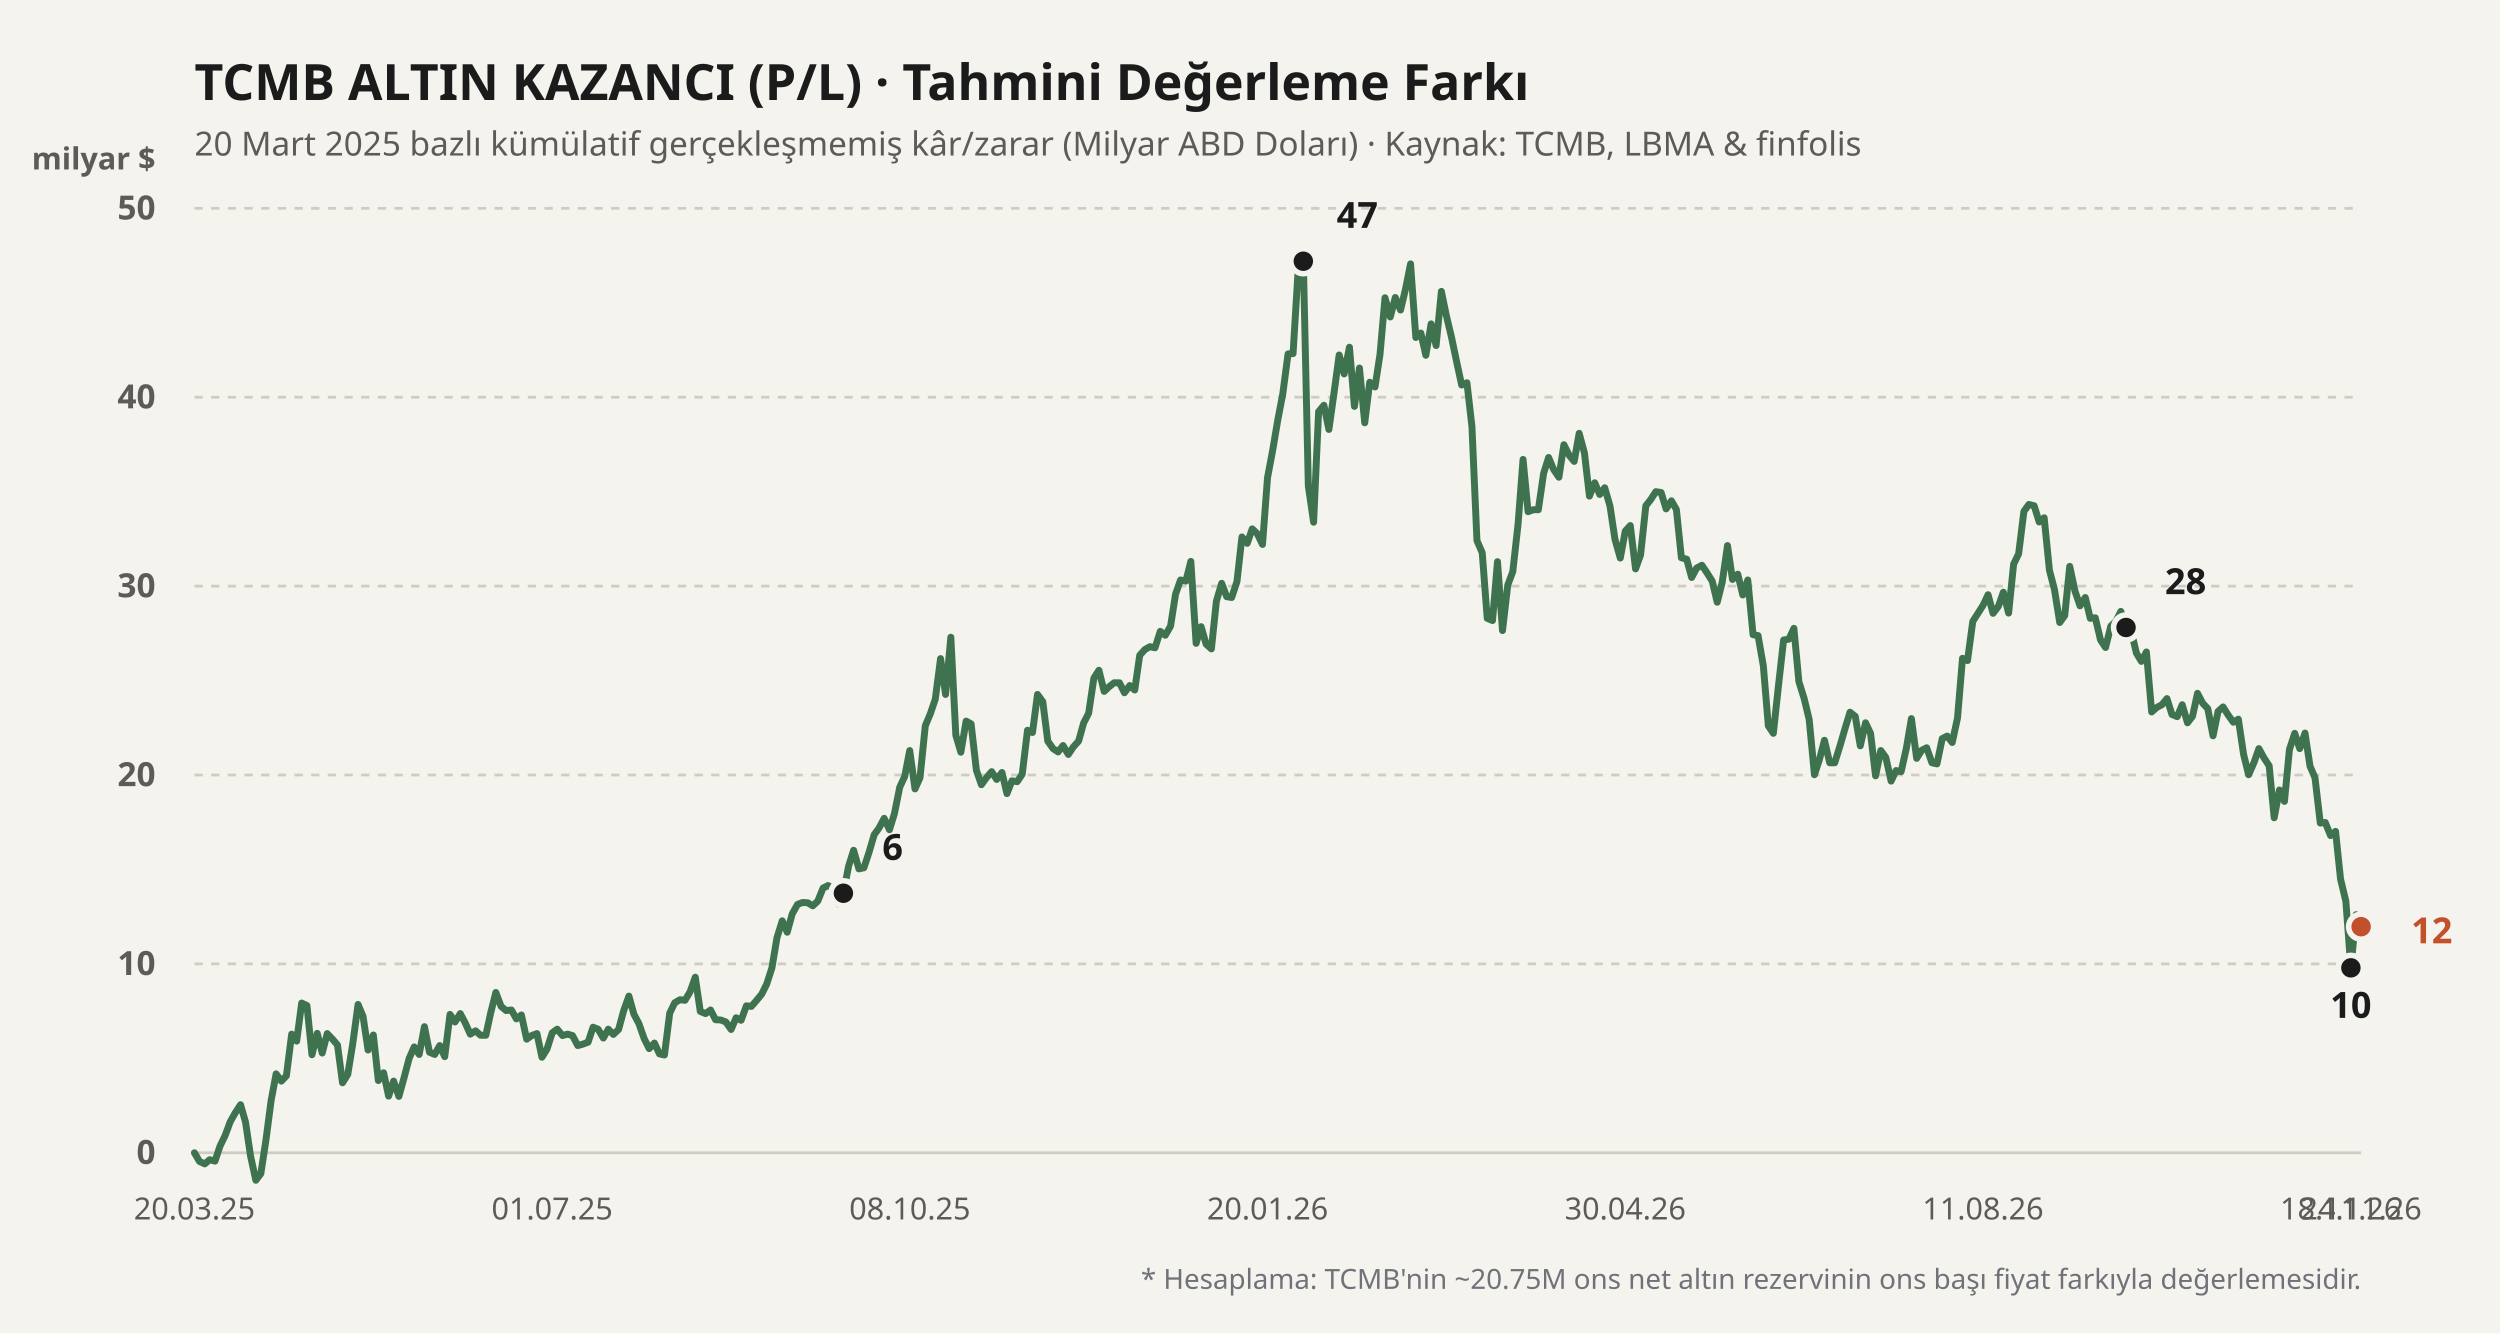
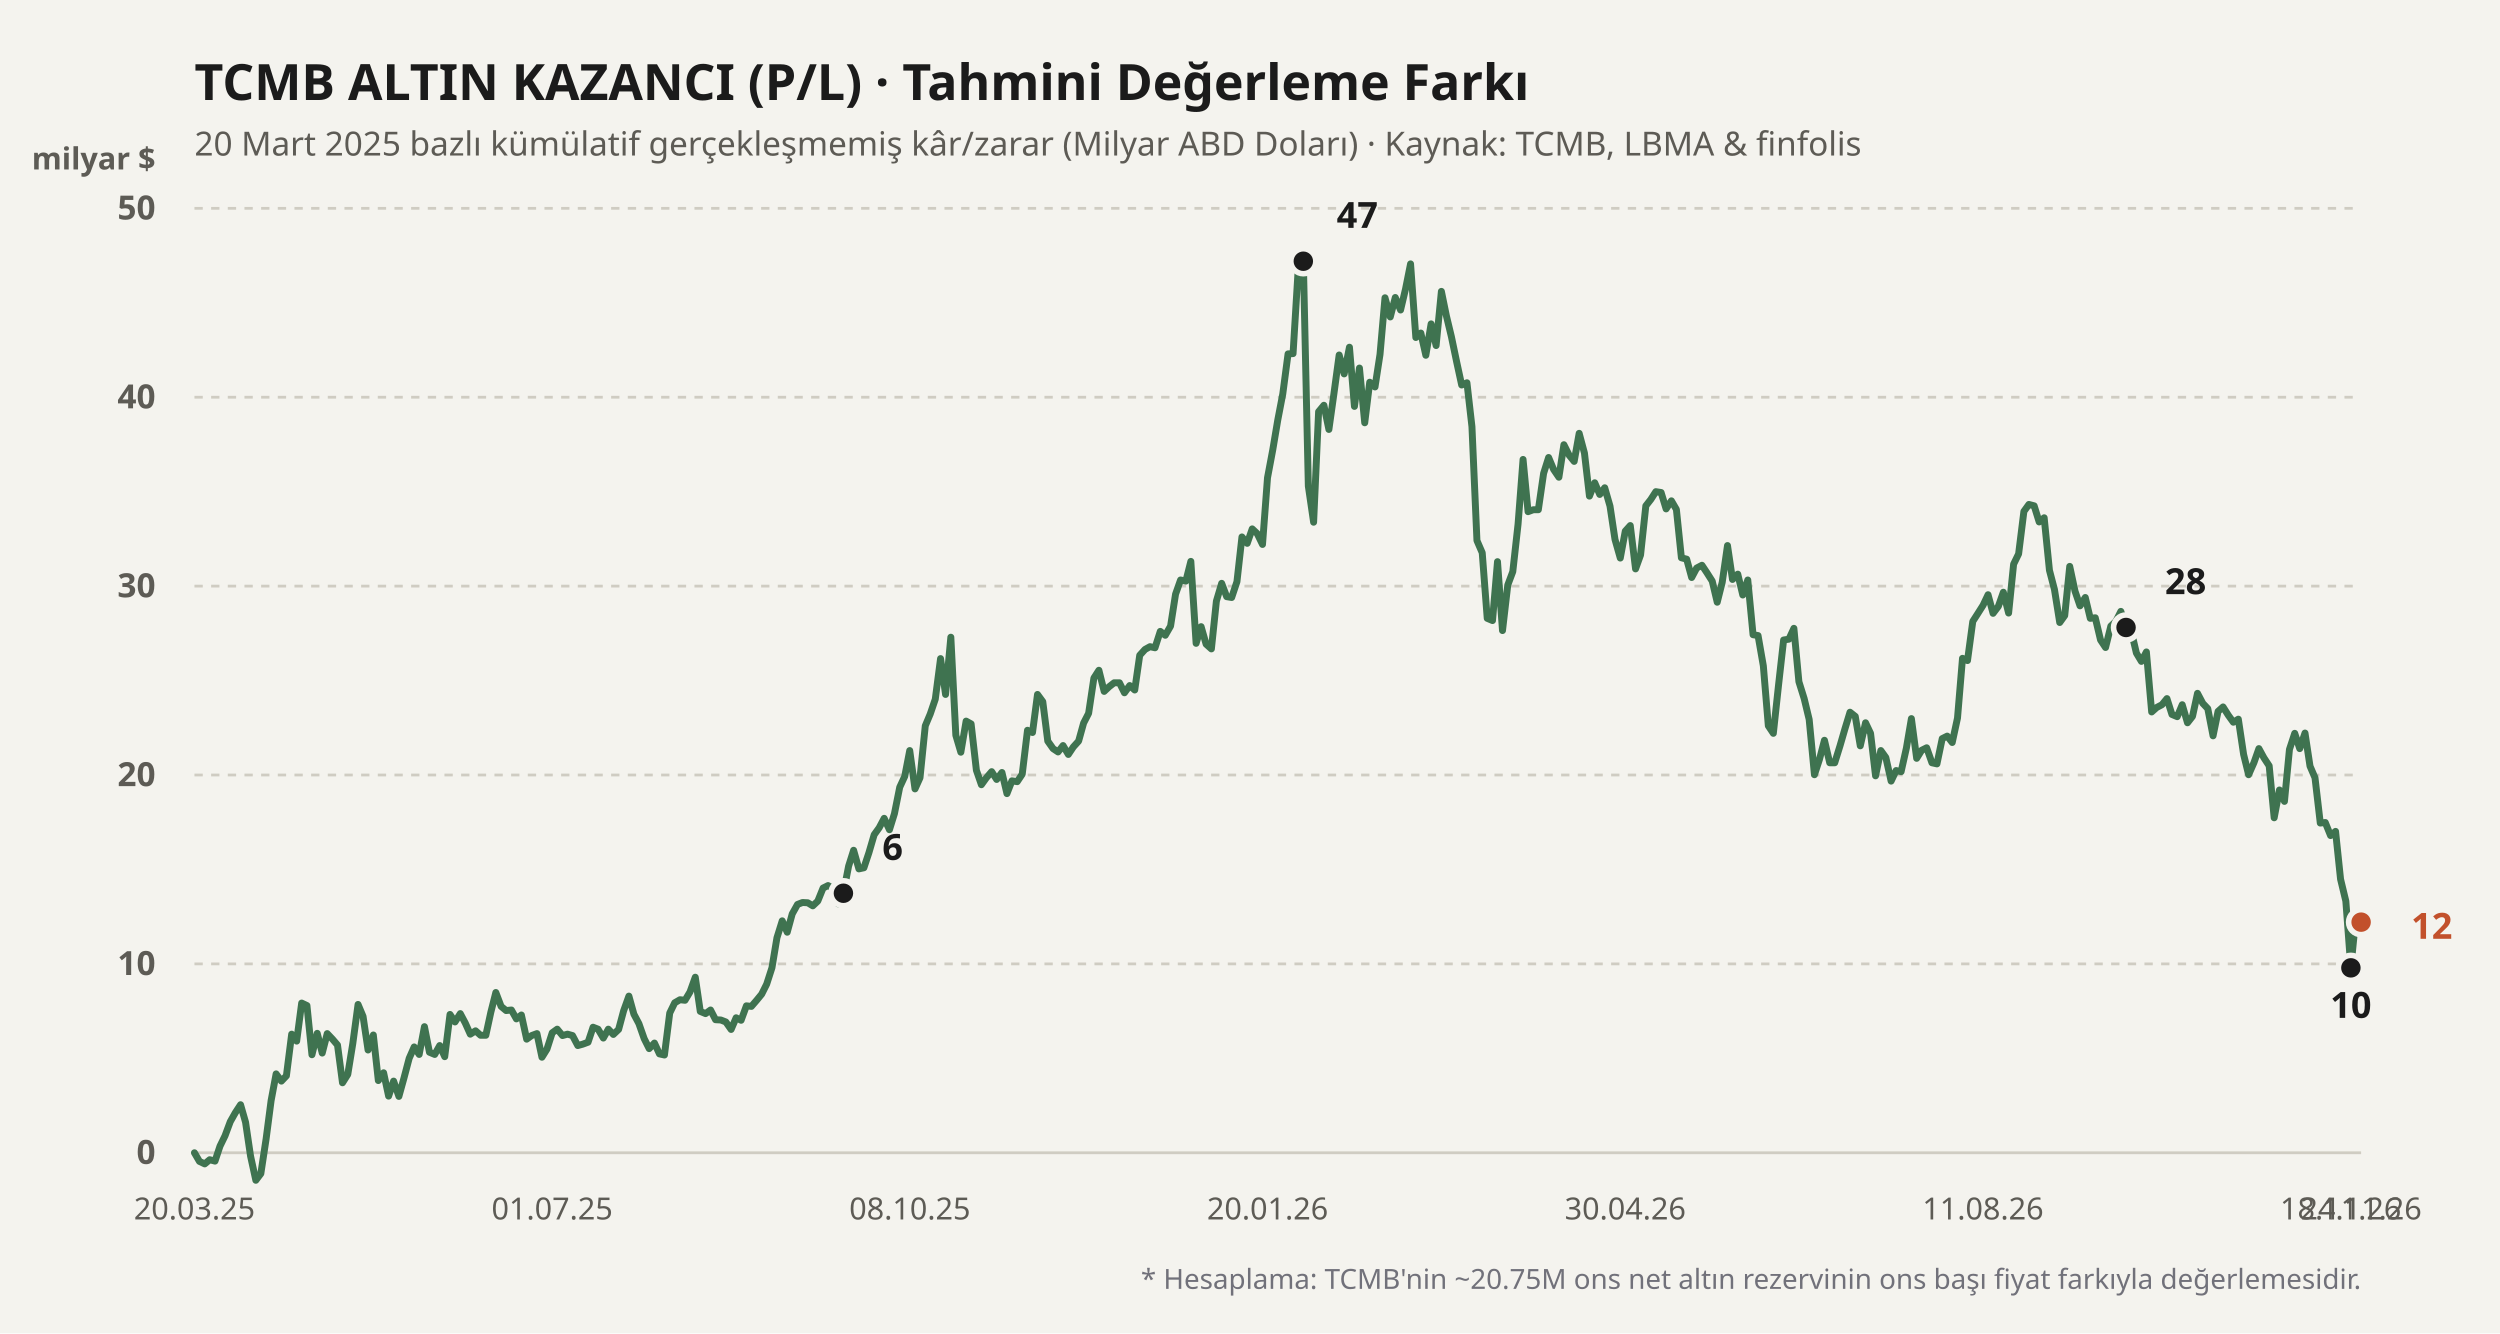
<svg xmlns="http://www.w3.org/2000/svg" viewBox="0 0 900 480" width="100%" height="100%">
  <rect width="900" height="480" fill="#f4f3ee" />
  <text x="70" y="36" fill="#1b1b1b" font-size="18" font-weight="700" font-family="'Bricolage Grotesque', system-ui, sans-serif">
    TCMB ALTIN KAZANCI (P/L) · Tahmini Değerleme Farkı
  </text>
  <text x="70" y="56" fill="#5d5b55" font-size="12" font-family="'Bricolage Grotesque', system-ui, sans-serif">
    20 Mart 2025 bazlı kümülatif gerçekleşmemiş kâr/zarar (Milyar ABD Doları) · Kaynak: TCMB, LBMA &amp; finfolis
  </text>
  <text x="56" y="61" fill="#5d5b55" font-size="11" font-weight="600" font-family="'Bricolage Grotesque', system-ui, sans-serif" text-anchor="end">milyar $</text>
  <line x1="70" y1="415" x2="850" y2="415" stroke="#cfccc2" stroke-width="1" stroke-dasharray="none" />
  <text x="56" y="419" fill="#5d5b55" font-size="12" font-family="'Bricolage Grotesque', system-ui, sans-serif" text-anchor="end" font-weight="600">0</text>
  <line x1="70" y1="347" x2="850" y2="347" stroke="#cfccc2" stroke-width="1" stroke-dasharray="3,3" />
  <text x="56" y="351" fill="#5d5b55" font-size="12" font-family="'Bricolage Grotesque', system-ui, sans-serif" text-anchor="end" font-weight="600">10</text>
  <line x1="70" y1="279" x2="850" y2="279" stroke="#cfccc2" stroke-width="1" stroke-dasharray="3,3" />
  <text x="56" y="283" fill="#5d5b55" font-size="12" font-family="'Bricolage Grotesque', system-ui, sans-serif" text-anchor="end" font-weight="600">20</text>
  <line x1="70" y1="211" x2="850" y2="211" stroke="#cfccc2" stroke-width="1" stroke-dasharray="3,3" />
  <text x="56" y="215" fill="#5d5b55" font-size="12" font-family="'Bricolage Grotesque', system-ui, sans-serif" text-anchor="end" font-weight="600">30</text>
  <line x1="70" y1="143" x2="850" y2="143" stroke="#cfccc2" stroke-width="1" stroke-dasharray="3,3" />
  <text x="56" y="147" fill="#5d5b55" font-size="12" font-family="'Bricolage Grotesque', system-ui, sans-serif" text-anchor="end" font-weight="600">40</text>
  <line x1="70" y1="75" x2="850" y2="75" stroke="#cfccc2" stroke-width="1" stroke-dasharray="3,3" />
  <text x="56" y="79" fill="#5d5b55" font-size="12" font-family="'Bricolage Grotesque', system-ui, sans-serif" text-anchor="end" font-weight="600">50</text>
  <defs>
    <linearGradient id="altin-grad" x1="0" y1="0" x2="0" y2="1">
      <stop offset="0%" stop-color="#3f7350" stop-opacity="0.25" />
      <stop offset="100%" stop-color="#3f7350" stop-opacity="0.02" />
    </linearGradient>
  </defs>
-   <polyline fill="none" stroke="#3f7350" stroke-width="2.5" stroke-linecap="round" stroke-linejoin="round" points="70.0,415.0 71.8,418.1 73.7,419.0 75.5,417.5 77.4,418.0 79.2,412.6 81.0,408.9 82.9,403.8 84.7,400.6 86.6,397.7 88.4,404.0 90.2,416.2 92.1,424.9 93.9,422.5 95.8,410.0 97.6,396.2 99.4,386.6 101.3,389.2 103.1,387.3 105.0,372.3 106.8,374.8 108.6,361.1 110.5,362.0 112.3,379.7 114.2,372.0 116.0,379.1 117.8,372.1 119.7,374.1 121.5,376.2 123.3,389.8 125.2,386.8 127.0,375.7 128.9,361.6 130.7,365.9 132.5,378.0 134.4,372.6 136.2,389.0 138.1,386.2 139.9,394.6 141.7,389.2 143.6,394.7 145.4,388.2 147.3,381.0 149.1,376.9 150.9,379.6 152.8,369.6 154.6,378.8 156.5,379.6 158.3,376.4 160.1,380.4 162.0,365.2 163.8,367.9 165.7,364.9 167.5,368.3 169.3,372.3 171.2,371.1 173.0,372.7 174.9,372.7 176.7,364.4 178.5,357.3 180.4,362.3 182.2,363.8 184.1,363.6 185.9,366.8 187.7,365.4 189.6,374.1 191.4,372.8 193.3,372.1 195.1,380.6 196.9,377.7 198.8,371.8 200.6,370.5 202.5,372.8 204.3,372.3 206.1,372.8 208.0,376.4 209.8,375.9 211.7,375.2 213.5,369.8 215.3,370.5 217.2,373.7 219.0,370.5 220.8,372.4 222.7,370.6 224.5,363.9 226.4,358.6 228.2,365.1 230.0,368.5 231.9,373.9 233.7,377.5 235.6,375.5 237.4,379.4 239.2,379.8 241.1,364.7 242.9,361.0 244.8,359.9 246.6,360.1 248.4,357.1 250.3,351.8 252.1,364.1 254.0,364.9 255.8,363.6 257.6,367.1 259.5,367.2 261.3,367.9 263.2,370.6 265.0,366.4 266.8,367.3 268.7,362.1 270.5,362.3 272.4,360.1 274.2,357.9 276.0,354.3 277.9,348.4 279.7,337.6 281.6,331.5 283.4,335.6 285.2,329.0 287.1,325.6 288.9,324.9 290.8,325.0 292.6,326.1 294.4,324.4 296.3,319.7 298.1,318.8 300.0,319.9 301.8,325.4 303.6,321.6 305.5,311.8 307.3,306.1 309.2,312.8 311.0,312.4 312.8,307.0 314.7,300.5 316.5,298.0 318.3,294.6 320.2,298.7 322.0,292.9 323.9,283.4 325.7,279.5 327.5,270.2 329.4,284.0 331.2,280.0 333.1,261.3 334.9,257.0 336.7,251.7 338.6,237.1 340.4,250.0 342.3,229.4 344.1,264.7 345.9,270.8 347.8,259.6 349.6,260.6 351.5,277.3 353.3,282.5 355.1,280.0 357.0,277.8 358.8,280.6 360.7,278.1 362.5,285.7 364.3,281.1 366.2,281.4 368.0,278.7 369.9,262.9 371.7,263.7 373.5,250.0 375.4,252.6 377.2,266.8 379.1,269.5 380.9,270.7 382.7,268.4 384.6,271.6 386.4,268.9 388.3,266.8 390.1,260.3 391.9,256.8 393.8,244.1 395.6,241.3 397.5,248.9 399.3,247.2 401.1,245.8 403.0,245.8 404.8,249.4 406.7,246.8 408.5,248.4 410.3,235.9 412.2,233.8 414.0,232.8 415.8,233.2 417.7,227.3 419.5,228.7 421.4,225.4 423.2,213.9 425.0,208.8 426.9,209.2 428.7,202.1 430.6,231.6 432.4,225.6 434.2,231.9 436.1,233.6 437.9,216.4 439.8,210.0 441.6,214.8 443.4,215.1 445.3,209.4 447.1,193.3 449.0,195.6 450.8,190.4 452.6,192.1 454.5,196.0 456.3,172.0 458.2,161.9 460.0,151.2 461.8,141.8 463.7,127.4 465.5,127.3 467.4,96.1 469.2,94.0 471.0,175.0 472.9,188.0 474.7,148.2 476.6,145.9 478.4,154.6 480.2,141.8 482.1,127.8 483.9,134.6 485.8,125.0 487.6,146.3 489.4,132.5 491.3,152.2 493.1,137.6 495.0,139.3 496.8,127.6 498.6,107.2 500.5,114.1 502.3,107.1 504.2,111.6 506.0,104.0 507.8,95.0 509.7,121.5 511.5,119.9 513.3,127.9 515.2,116.6 517.0,124.4 518.9,104.9 520.7,113.7 522.5,121.2 524.4,130.3 526.2,138.6 528.1,137.8 529.9,153.6 531.7,194.6 533.6,199.0 535.4,222.6 537.3,223.4 539.1,202.2 540.9,227.0 542.8,210.6 544.6,205.8 546.5,188.7 548.3,165.4 550.1,184.2 552.0,183.5 553.8,183.5 555.7,170.4 557.5,164.7 559.3,169.0 561.2,171.8 563.0,160.1 564.9,163.9 566.7,166.1 568.5,156.0 570.4,163.1 572.2,178.6 574.1,173.8 575.9,178.0 577.7,175.6 579.6,182.2 581.4,194.2 583.3,200.9 585.1,191.2 586.9,189.2 588.8,204.8 590.6,199.8 592.5,182.1 594.3,179.8 596.1,177.0 598.0,177.3 599.8,183.2 601.7,180.3 603.5,183.4 605.3,200.8 607.2,201.3 609.0,207.9 610.8,204.5 612.7,203.5 614.5,206.2 616.4,209.2 618.2,216.8 620.0,209.6 621.9,196.4 623.7,208.6 625.6,206.7 627.4,214.2 629.2,208.8 631.1,228.5 632.9,228.8 634.8,239.7 636.6,261.3 638.4,264.0 640.3,246.4 642.1,230.4 644.0,230.1 645.8,226.2 647.6,245.4 649.5,251.5 651.3,259.0 653.2,278.9 655.0,273.4 656.8,266.5 658.7,274.6 660.5,274.6 662.4,268.5 664.2,262.3 666.0,256.4 667.9,257.9 669.7,268.5 671.6,260.2 673.4,264.0 675.2,279.3 677.1,270.2 678.9,272.7 680.8,281.2 682.6,277.4 684.4,277.8 686.3,269.3 688.1,258.7 690.0,273.0 691.8,270.1 693.6,269.2 695.5,274.6 697.3,275.0 699.2,265.9 701.0,265.0 702.8,267.3 704.7,258.5 706.5,237.0 708.3,237.8 710.2,223.7 712.0,220.9 713.9,217.9 715.7,214.1 717.5,220.8 719.4,218.3 721.2,213.2 723.1,220.7 724.9,203.1 726.7,199.4 728.6,184.1 730.4,181.6 732.3,182.1 734.1,187.9 735.9,186.4 737.8,205.3 739.6,212.2 741.5,224.1 743.3,221.6 745.1,203.9 747.0,212.8 748.8,218.1 750.7,215.1 752.5,222.6 754.3,222.4 756.2,230.4 758.0,233.1 759.9,225.4 761.7,223.7 763.5,220.1 765.4,225.9 767.2,227.0 769.1,235.1 770.9,238.1 772.7,234.7 774.6,256.3 776.4,254.7 778.3,253.7 780.1,251.5 781.9,257.2 783.8,258.0 785.6,253.7 787.5,260.2 789.3,257.9 791.1,249.6 793.0,253.2 794.8,255.1 796.7,264.9 798.5,256.1 800.3,254.5 802.2,257.5 804.0,260.0 805.8,258.9 807.7,271.6 809.5,278.9 811.4,274.6 813.2,269.5 815.0,272.8 816.9,275.7 818.7,294.4 820.6,284.4 822.4,288.5 824.2,269.8 826.1,264.0 827.9,269.5 829.8,263.9 831.6,275.8 833.4,280.0 835.3,296.3 837.1,296.1 839.0,300.8 840.8,299.3 842.6,316.5 844.5,324.4 846.3,348.4 848.2,329.3 850.0,333.6" />
+   <polyline fill="none" stroke="#3f7350" stroke-width="2.5" stroke-linecap="round" stroke-linejoin="round" points="70.0,415.0 71.8,418.1 73.7,419.0 75.5,417.5 77.4,418.0 79.2,412.6 81.0,408.9 82.9,403.8 84.7,400.6 86.6,397.7 88.4,404.0 90.2,416.2 92.1,424.9 93.9,422.5 95.8,410.0 97.6,396.2 99.4,386.6 101.3,389.2 103.1,387.3 105.0,372.3 106.8,374.8 108.6,361.1 110.5,362.0 112.3,379.7 114.2,372.0 116.0,379.1 117.8,372.1 119.7,374.1 121.5,376.2 123.3,389.8 125.2,386.8 127.0,375.7 128.9,361.6 130.7,365.9 132.5,378.0 134.4,372.6 136.2,389.0 138.1,386.2 139.9,394.6 141.7,389.2 143.6,394.7 145.4,388.2 147.3,381.0 149.1,376.9 150.9,379.6 152.8,369.6 154.6,378.8 156.5,379.6 158.3,376.4 160.1,380.4 162.0,365.2 163.8,367.9 165.7,364.9 167.5,368.3 169.3,372.3 171.2,371.1 173.0,372.7 174.9,372.7 176.7,364.4 178.5,357.3 180.4,362.3 182.2,363.8 184.1,363.6 185.9,366.8 187.7,365.4 189.6,374.1 191.4,372.8 193.3,372.1 195.1,380.6 196.9,377.7 198.8,371.8 200.6,370.5 202.5,372.8 204.3,372.3 206.1,372.8 208.0,376.4 209.8,375.9 211.7,375.2 213.5,369.8 215.3,370.5 217.2,373.7 219.0,370.5 220.8,372.4 222.7,370.6 224.5,363.9 226.4,358.6 228.2,365.1 230.0,368.5 231.9,373.9 233.7,377.5 235.6,375.5 237.4,379.4 239.2,379.8 241.1,364.7 242.9,361.0 244.8,359.9 246.6,360.1 248.4,357.1 250.3,351.8 252.1,364.1 254.0,364.9 255.8,363.6 257.6,367.1 259.5,367.2 261.3,367.9 263.2,370.6 265.0,366.4 266.8,367.3 268.7,362.1 270.5,362.3 272.4,360.1 274.2,357.9 276.0,354.3 277.9,348.4 279.7,337.6 281.6,331.5 283.4,335.6 285.2,329.0 287.1,325.6 288.9,324.9 290.8,325.0 292.6,326.1 294.4,324.4 296.3,319.7 298.1,318.8 300.0,319.9 301.8,325.4 303.6,321.6 305.5,311.8 307.3,306.1 309.2,312.8 311.0,312.4 312.8,307.0 314.7,300.5 316.5,298.0 318.3,294.6 320.2,298.7 322.0,292.9 323.9,283.4 325.7,279.5 327.5,270.2 329.4,284.0 331.2,280.0 333.1,261.3 334.9,257.0 336.7,251.7 338.6,237.1 340.4,250.0 342.3,229.4 344.1,264.7 345.9,270.8 347.8,259.6 349.6,260.6 351.5,277.3 353.3,282.5 355.1,280.0 357.0,277.8 358.8,280.6 360.7,278.1 362.5,285.7 364.3,281.1 366.2,281.4 368.0,278.7 369.9,262.9 371.7,263.7 373.5,250.0 375.4,252.6 377.2,266.8 379.1,269.5 380.9,270.7 382.7,268.4 384.6,271.6 386.4,268.9 388.3,266.8 390.1,260.3 391.9,256.8 393.8,244.1 395.6,241.3 397.5,248.9 399.3,247.2 401.1,245.8 403.0,245.8 404.8,249.4 406.7,246.8 408.5,248.4 410.3,235.9 412.2,233.8 414.0,232.8 415.8,233.2 417.7,227.3 419.5,228.7 421.4,225.4 423.2,213.9 425.0,208.8 426.9,209.2 428.7,202.1 430.6,231.6 432.4,225.6 434.2,231.9 436.1,233.6 437.9,216.4 439.8,210.0 441.6,214.8 443.4,215.1 445.3,209.4 447.1,193.3 449.0,195.6 450.8,190.4 452.6,192.1 454.5,196.0 456.3,172.0 458.2,161.9 460.0,151.2 461.8,141.8 463.7,127.4 465.5,127.3 467.4,96.1 469.2,94.0 471.0,175.0 472.9,188.0 474.7,148.2 476.6,145.9 478.4,154.6 480.2,141.8 482.1,127.8 483.9,134.6 485.8,125.0 487.6,146.3 489.4,132.5 491.3,152.2 493.1,137.6 495.0,139.3 496.8,127.6 498.6,107.2 500.5,114.1 502.3,107.1 504.2,111.6 506.0,104.0 507.8,95.0 509.7,121.5 511.5,119.9 513.3,127.9 515.2,116.6 517.0,124.4 518.9,104.9 520.7,113.7 522.5,121.2 524.4,130.3 526.2,138.6 528.1,137.8 529.9,153.6 531.7,194.6 533.6,199.0 535.4,222.6 537.3,223.4 539.1,202.2 540.9,227.0 542.8,210.6 544.6,205.8 546.5,188.7 548.3,165.4 550.1,184.2 552.0,183.5 553.8,183.5 555.7,170.4 557.5,164.7 559.3,169.0 561.2,171.8 563.0,160.1 564.9,163.9 566.7,166.1 568.5,156.0 570.4,163.1 572.2,178.6 574.1,173.8 575.9,178.0 577.7,175.6 579.6,182.2 581.4,194.2 583.3,200.9 585.1,191.2 586.9,189.2 588.8,204.8 590.6,199.8 592.5,182.1 594.3,179.8 596.1,177.0 598.0,177.3 599.8,183.2 601.7,180.3 603.5,183.4 605.3,200.8 607.2,201.3 609.0,207.9 610.8,204.5 612.7,203.5 614.5,206.2 616.4,209.2 618.2,216.8 620.0,209.6 621.9,196.4 623.7,208.6 625.6,206.7 627.4,214.2 629.2,208.8 631.1,228.5 632.9,228.8 634.8,239.7 636.6,261.3 638.4,264.0 640.3,246.4 642.1,230.4 644.0,230.1 645.8,226.2 647.6,245.4 649.5,251.5 651.3,259.0 653.2,278.9 655.0,273.4 656.8,266.5 658.7,274.6 660.5,274.6 662.4,268.5 664.2,262.3 666.0,256.4 667.9,257.9 669.7,268.5 671.6,260.2 673.4,264.0 675.2,279.3 677.1,270.2 678.9,272.7 680.8,281.2 682.6,277.4 684.4,277.8 686.3,269.3 688.1,258.7 690.0,273.0 691.8,270.1 693.6,269.2 695.5,274.6 697.3,275.0 699.2,265.9 701.0,265.0 702.8,267.3 704.7,258.5 706.5,237.0 708.3,237.8 710.2,223.7 712.0,220.9 713.9,217.9 715.7,214.1 717.5,220.8 719.4,218.3 721.2,213.2 723.1,220.7 724.9,203.1 726.7,199.4 728.6,184.1 730.4,181.6 732.3,182.1 734.1,187.9 735.9,186.4 737.8,205.3 739.6,212.2 741.5,224.1 743.3,221.6 745.1,203.9 747.0,212.8 748.8,218.1 750.7,215.1 752.5,222.6 754.3,222.4 756.2,230.4 758.0,233.1 759.9,225.4 761.7,223.7 763.5,220.1 765.4,225.9 767.2,227.0 769.1,235.1 770.9,238.1 772.7,234.7 774.6,256.3 776.4,254.7 778.3,253.7 780.1,251.5 781.9,257.2 783.8,258.0 785.6,253.7 787.5,260.2 789.3,257.9 791.1,249.6 793.0,253.2 794.8,255.1 796.7,264.9 798.5,256.1 800.3,254.5 802.2,257.5 804.0,260.0 805.8,258.9 807.7,271.6 809.5,278.9 811.4,274.6 813.2,269.5 815.0,272.8 816.9,275.7 818.7,294.4 820.6,284.4 822.4,288.5 824.2,269.8 826.1,264.0 827.9,269.5 829.8,263.9 831.6,275.8 833.4,280.0 835.3,296.3 837.1,296.1 839.0,300.8 840.8,299.3 842.6,316.5 844.5,324.4 846.3,348.4 848.2,329.3 850.0,332.0" />
  <circle cx="303.632" cy="321.568" r="4.5" fill="#1b1b1b" stroke="#f4f3ee" stroke-width="2" />
  <text x="317.632" y="309.568" fill="#1b1b1b" font-weight="700" font-size="13" font-family="'Bricolage Grotesque', system-ui, sans-serif" text-anchor="start">6</text>
  <circle cx="469.198" cy="94.04" r="4.5" fill="#1b1b1b" stroke="#f4f3ee" stroke-width="2" />
  <text x="481.198" y="82.04" fill="#1b1b1b" font-weight="700" font-size="13" font-family="'Bricolage Grotesque', system-ui, sans-serif" text-anchor="start">47</text>
  <circle cx="846.321" cy="348.428" r="4.5" fill="#1b1b1b" stroke="#f4f3ee" stroke-width="2" />
  <text x="846.321" y="366.428" fill="#1b1b1b" font-weight="700" font-size="13" font-family="'Bricolage Grotesque', system-ui, sans-serif" text-anchor="middle">10</text>
  <circle cx="765.377" cy="225.892" r="4.5" fill="#1b1b1b" stroke="#f4f3ee" stroke-width="2" />
  <text x="779.377" y="213.892" fill="#1b1b1b" font-weight="700" font-size="13" font-family="'Bricolage Grotesque', system-ui, sans-serif" text-anchor="start">28</text>
-   <circle cx="850" cy="333.604" r="4.5" fill="#c2502b" stroke="#f4f3ee" stroke-width="2" />
-   <text x="868" y="339.604" fill="#c2502b" font-weight="700" font-size="13" font-family="'Bricolage Grotesque', system-ui, sans-serif" text-anchor="start">12</text>
+   <circle cx="850" cy="331.972" r="4.5" fill="#c2502b" stroke="#f4f3ee" stroke-width="2" />
+   <text x="868" y="337.972" fill="#c2502b" font-weight="700" font-size="13" font-family="'Bricolage Grotesque', system-ui, sans-serif" text-anchor="start">12</text>
  <text x="70" y="439" fill="#5d5b55" font-size="11" font-family="'Bricolage Grotesque', system-ui, sans-serif" text-anchor="middle">20.03.25</text>
  <text x="198.774" y="439" fill="#5d5b55" font-size="11" font-family="'Bricolage Grotesque', system-ui, sans-serif" text-anchor="middle">01.07.25</text>
  <text x="327.547" y="439" fill="#5d5b55" font-size="11" font-family="'Bricolage Grotesque', system-ui, sans-serif" text-anchor="middle">08.10.25</text>
  <text x="456.321" y="439" fill="#5d5b55" font-size="11" font-family="'Bricolage Grotesque', system-ui, sans-serif" text-anchor="middle">20.01.26</text>
  <text x="585.094" y="439" fill="#5d5b55" font-size="11" font-family="'Bricolage Grotesque', system-ui, sans-serif" text-anchor="middle">30.04.26</text>
  <text x="713.868" y="439" fill="#5d5b55" font-size="11" font-family="'Bricolage Grotesque', system-ui, sans-serif" text-anchor="middle">11.08.26</text>
  <text x="842.642" y="439" fill="#5d5b55" font-size="11" font-family="'Bricolage Grotesque', system-ui, sans-serif" text-anchor="middle">18.11.26</text>
  <text x="850" y="439" fill="#5d5b55" font-size="11" font-family="'Bricolage Grotesque', system-ui, sans-serif" text-anchor="middle">24.11.26</text>
  <text x="850" y="464" fill="#71717a" font-size="10" font-family="'Bricolage Grotesque', system-ui, sans-serif" text-anchor="end">
    * Hesaplama: TCMB'nin ~20.75M ons net altın rezervinin ons başı fiyat farkıyla değerlemesidir.
  </text>
</svg>
